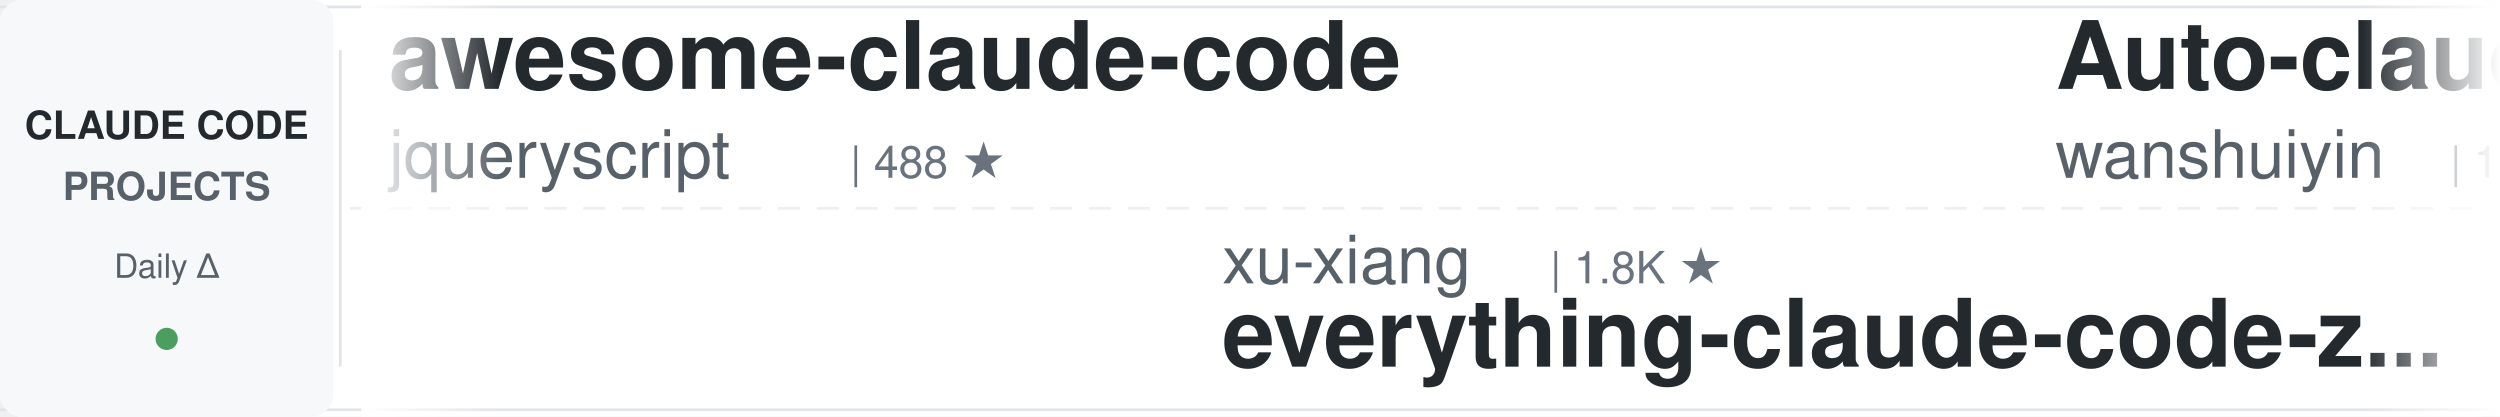
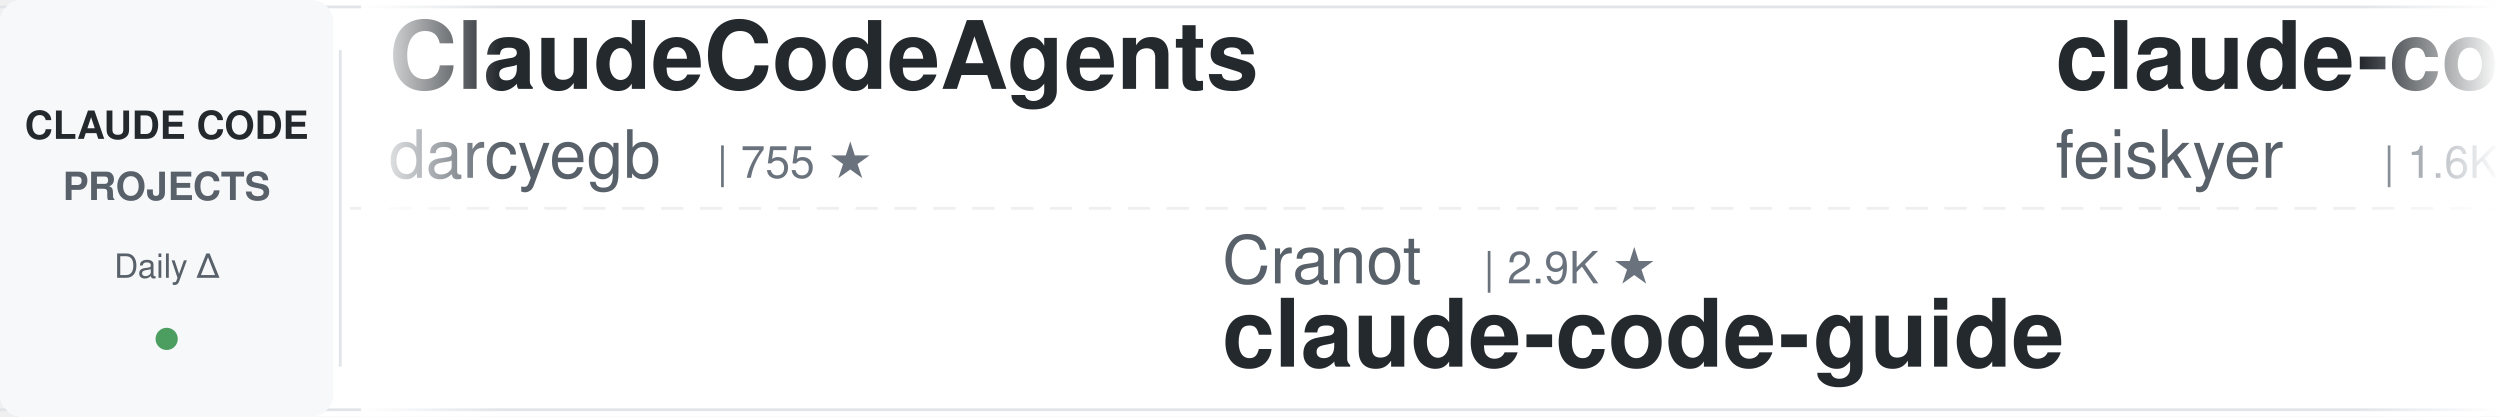
<svg xmlns="http://www.w3.org/2000/svg" width="900" height="150">
  <defs>
    <linearGradient id="leftFade" x1="0%" y1="0%" x2="100%" y2="0%">
      <stop offset="0%" style="stop-color:#ffffff;stop-opacity:1" />
      <stop offset="100%" style="stop-color:#ffffff;stop-opacity:0" />
    </linearGradient>
    <linearGradient id="rightFade" x1="0%" y1="0%" x2="100%" y2="0%">
      <stop offset="0%" style="stop-color:#ffffff;stop-opacity:0" />
      <stop offset="100%" style="stop-color:#ffffff;stop-opacity:1" />
    </linearGradient>
  </defs>
  <rect width="900" height="150" fill="#ffffff" rx="8" />
  <rect x="0" y="2" width="900" height="1" fill="#e1e4e8" />
  <rect x="0" y="147" width="900" height="1" fill="#e1e4e8" />
  <line x1="0" y1="75" x2="900" y2="75" stroke="#e1e4e8" stroke-width="1" stroke-dasharray="8 6" opacity="0.6" />
  <rect x="0" y="0" width="120" height="150" fill="#f6f8fa" rx="8" />
  <text x="60" y="50" font-family="-apple-system, BlinkMacSystemFont, 'Segoe UI', Helvetica, Arial, sans-serif" font-size="14" font-weight="600" fill="#24292e" text-anchor="middle">CLAUDE CODE</text>
  <text x="60" y="72" font-family="-apple-system, BlinkMacSystemFont, 'Segoe UI', Helvetica, Arial, sans-serif" font-size="14" font-weight="600" fill="#586069" text-anchor="middle">PROJECTS</text>
  <text x="60" y="100" font-family="-apple-system, BlinkMacSystemFont, 'Segoe UI', Helvetica, Arial, sans-serif" font-size="12" font-weight="500" fill="#586069" text-anchor="middle">Daily Δ</text>
  <circle cx="60" cy="122" r="4" fill="#22863a" opacity="0.8" />
  <rect x="122" y="18" width="1" height="114" fill="#e1e4e8" />
  <clipPath id="tickerClip">
    <rect x="130" y="0" width="770" height="150" />
  </clipPath>
  <g clip-path="url(#tickerClip)">
    <g id="tickerItems">
      <animateTransform attributeName="transform" attributeType="XML" type="translate" from="0 0" to="-3000 0" dur="54s" repeatCount="indefinite" />
      <g transform="translate(0, 0)">
-         <text x="140" y="32" font-family="-apple-system, BlinkMacSystemFont, 'Segoe UI', Helvetica, Arial, sans-serif" font-size="34" font-weight="600" fill="#24292e">awesome-claude-code</text>
-         <text x="140" y="64" font-family="-apple-system, BlinkMacSystemFont, 'Segoe UI', Helvetica, Arial, sans-serif" font-size="24" font-weight="400" fill="#586069">jqueryscript</text>
-         <text x="306" y="64" font-family="-apple-system, BlinkMacSystemFont, 'Segoe UI', Helvetica, Arial, sans-serif" font-size="16" font-weight="500" fill="#6a737d">| 488 ★</text>
-       </g>
-       <g transform="translate(300, 0)">
-         <text x="140" y="102" font-family="-apple-system, BlinkMacSystemFont, 'Segoe UI', Helvetica, Arial, sans-serif" font-size="24" font-weight="400" fill="#586069">xu-xiang</text>
-         <text x="258" y="102" font-family="-apple-system, BlinkMacSystemFont, 'Segoe UI', Helvetica, Arial, sans-serif" font-size="16" font-weight="500" fill="#6a737d">| 1.8K ★</text>
-         <text x="140" y="132" font-family="-apple-system, BlinkMacSystemFont, 'Segoe UI', Helvetica, Arial, sans-serif" font-size="34" font-weight="600" fill="#24292e">everything-claude-code-z...</text>
-       </g>
-       <g transform="translate(600, 0)">
-         <text x="140" y="32" font-family="-apple-system, BlinkMacSystemFont, 'Segoe UI', Helvetica, Arial, sans-serif" font-size="34" font-weight="600" fill="#24292e">Auto-claude-code-researc...</text>
-         <text x="140" y="64" font-family="-apple-system, BlinkMacSystemFont, 'Segoe UI', Helvetica, Arial, sans-serif" font-size="24" font-weight="400" fill="#586069">wanshuiyin</text>
-         <text x="282" y="64" font-family="-apple-system, BlinkMacSystemFont, 'Segoe UI', Helvetica, Arial, sans-serif" font-size="16" font-weight="500" fill="#6a737d">| 14.3K ★</text>
-       </g>
-       <g transform="translate(900, 0)">
-         <text x="140" y="102" font-family="-apple-system, BlinkMacSystemFont, 'Segoe UI', Helvetica, Arial, sans-serif" font-size="24" font-weight="400" fill="#586069">affaan-m</text>
-         <text x="258" y="102" font-family="-apple-system, BlinkMacSystemFont, 'Segoe UI', Helvetica, Arial, sans-serif" font-size="16" font-weight="500" fill="#6a737d">| 238.1K ★</text>
-         <text x="140" y="132" font-family="-apple-system, BlinkMacSystemFont, 'Segoe UI', Helvetica, Arial, sans-serif" font-size="34" font-weight="600" fill="#24292e">ECC</text>
-       </g>
-       <g transform="translate(1200, 0)">
-         <text x="140" y="32" font-family="-apple-system, BlinkMacSystemFont, 'Segoe UI', Helvetica, Arial, sans-serif" font-size="34" font-weight="600" fill="#24292e">claude-code-rev</text>
-         <text x="140" y="64" font-family="-apple-system, BlinkMacSystemFont, 'Segoe UI', Helvetica, Arial, sans-serif" font-size="24" font-weight="400" fill="#586069">oboard</text>
-         <text x="234" y="64" font-family="-apple-system, BlinkMacSystemFont, 'Segoe UI', Helvetica, Arial, sans-serif" font-size="16" font-weight="500" fill="#6a737d">| 3.3K ★</text>
-       </g>
-       <g transform="translate(1500, 0)">
-         <text x="140" y="102" font-family="-apple-system, BlinkMacSystemFont, 'Segoe UI', Helvetica, Arial, sans-serif" font-size="24" font-weight="400" fill="#586069">edmund-io</text>
-         <text x="270" y="102" font-family="-apple-system, BlinkMacSystemFont, 'Segoe UI', Helvetica, Arial, sans-serif" font-size="16" font-weight="500" fill="#6a737d">| 1.5K ★</text>
-         <text x="140" y="132" font-family="-apple-system, BlinkMacSystemFont, 'Segoe UI', Helvetica, Arial, sans-serif" font-size="34" font-weight="600" fill="#24292e">edmunds-claude-code</text>
-       </g>
-       <g transform="translate(1800, 0)">
-         <text x="140" y="32" font-family="-apple-system, BlinkMacSystemFont, 'Segoe UI', Helvetica, Arial, sans-serif" font-size="34" font-weight="600" fill="#24292e">claude-code-rust</text>
-         <text x="140" y="64" font-family="-apple-system, BlinkMacSystemFont, 'Segoe UI', Helvetica, Arial, sans-serif" font-size="24" font-weight="400" fill="#586069">lorryjovens-hub</text>
-         <text x="342" y="64" font-family="-apple-system, BlinkMacSystemFont, 'Segoe UI', Helvetica, Arial, sans-serif" font-size="16" font-weight="500" fill="#6a737d">| 1.7K ★</text>
-       </g>
-       <g transform="translate(2100, 0)">
-         <text x="140" y="102" font-family="-apple-system, BlinkMacSystemFont, 'Segoe UI', Helvetica, Arial, sans-serif" font-size="24" font-weight="400" fill="#586069">digitalsamba</text>
-         <text x="306" y="102" font-family="-apple-system, BlinkMacSystemFont, 'Segoe UI', Helvetica, Arial, sans-serif" font-size="16" font-weight="500" fill="#6a737d">| 1.9K ★</text>
-         <text x="140" y="132" font-family="-apple-system, BlinkMacSystemFont, 'Segoe UI', Helvetica, Arial, sans-serif" font-size="34" font-weight="600" fill="#24292e">claude-code-video-toolki...</text>
-       </g>
-       <g transform="translate(2400, 0)">
        <text x="140" y="32" font-family="-apple-system, BlinkMacSystemFont, 'Segoe UI', Helvetica, Arial, sans-serif" font-size="34" font-weight="600" fill="#24292e">ClaudeCodeAgents</text>
        <text x="140" y="64" font-family="-apple-system, BlinkMacSystemFont, 'Segoe UI', Helvetica, Arial, sans-serif" font-size="24" font-weight="400" fill="#586069">darcyegb</text>
        <text x="258" y="64" font-family="-apple-system, BlinkMacSystemFont, 'Segoe UI', Helvetica, Arial, sans-serif" font-size="16" font-weight="500" fill="#6a737d">| 755 ★</text>
      </g>
-       <g transform="translate(2700, 0)">
-         <text x="140" y="102" font-family="-apple-system, BlinkMacSystemFont, 'Segoe UI', Helvetica, Arial, sans-serif" font-size="24" font-weight="400" fill="#586069">zebbern</text>
-         <text x="246" y="102" font-family="-apple-system, BlinkMacSystemFont, 'Segoe UI', Helvetica, Arial, sans-serif" font-size="16" font-weight="500" fill="#6a737d">| 4.5K ★</text>
+       <g transform="translate(300, 0)">
+         <text x="140" y="102" font-family="-apple-system, BlinkMacSystemFont, 'Segoe UI', Helvetica, Arial, sans-serif" font-size="24" font-weight="400" fill="#586069">Cranot</text>
+         <text x="234" y="102" font-family="-apple-system, BlinkMacSystemFont, 'Segoe UI', Helvetica, Arial, sans-serif" font-size="16" font-weight="500" fill="#6a737d">| 2.9K ★</text>
        <text x="140" y="132" font-family="-apple-system, BlinkMacSystemFont, 'Segoe UI', Helvetica, Arial, sans-serif" font-size="34" font-weight="600" fill="#24292e">claude-code-guide</text>
      </g>
+       <g transform="translate(600, 0)">
+         <text x="140" y="32" font-family="-apple-system, BlinkMacSystemFont, 'Segoe UI', Helvetica, Arial, sans-serif" font-size="34" font-weight="600" fill="#24292e">claude-code-settings</text>
+         <text x="140" y="64" font-family="-apple-system, BlinkMacSystemFont, 'Segoe UI', Helvetica, Arial, sans-serif" font-size="24" font-weight="400" fill="#586069">feiskyer</text>
+         <text x="258" y="64" font-family="-apple-system, BlinkMacSystemFont, 'Segoe UI', Helvetica, Arial, sans-serif" font-size="16" font-weight="500" fill="#6a737d">| 1.6K ★</text>
+       </g>
+       <g transform="translate(900, 0)">
+         <text x="140" y="102" font-family="-apple-system, BlinkMacSystemFont, 'Segoe UI', Helvetica, Arial, sans-serif" font-size="24" font-weight="400" fill="#586069">krusemediallc</text>
+         <text x="318" y="102" font-family="-apple-system, BlinkMacSystemFont, 'Segoe UI', Helvetica, Arial, sans-serif" font-size="16" font-weight="500" fill="#6a737d">| 1.1K ★</text>
+         <text x="140" y="132" font-family="-apple-system, BlinkMacSystemFont, 'Segoe UI', Helvetica, Arial, sans-serif" font-size="34" font-weight="600" fill="#24292e">arcads-claude-code</text>
+       </g>
+       <g transform="translate(1200, 0)">
+         <text x="140" y="32" font-family="-apple-system, BlinkMacSystemFont, 'Segoe UI', Helvetica, Arial, sans-serif" font-size="34" font-weight="600" fill="#24292e">claude-code-cli</text>
+         <text x="140" y="64" font-family="-apple-system, BlinkMacSystemFont, 'Segoe UI', Helvetica, Arial, sans-serif" font-size="24" font-weight="400" fill="#586069">huangserva</text>
+         <text x="282" y="64" font-family="-apple-system, BlinkMacSystemFont, 'Segoe UI', Helvetica, Arial, sans-serif" font-size="16" font-weight="500" fill="#6a737d">| 622 ★</text>
+       </g>
+       <g transform="translate(1500, 0)">
+         <text x="140" y="102" font-family="-apple-system, BlinkMacSystemFont, 'Segoe UI', Helvetica, Arial, sans-serif" font-size="24" font-weight="400" fill="#586069">Windy3f3f3f3f</text>
+         <text x="318" y="102" font-family="-apple-system, BlinkMacSystemFont, 'Segoe UI', Helvetica, Arial, sans-serif" font-size="16" font-weight="500" fill="#6a737d">| 2.5K ★</text>
+         <text x="140" y="132" font-family="-apple-system, BlinkMacSystemFont, 'Segoe UI', Helvetica, Arial, sans-serif" font-size="34" font-weight="600" fill="#24292e">claude-code-from-scratch</text>
+       </g>
+       <g transform="translate(1800, 0)">
+         <text x="140" y="32" font-family="-apple-system, BlinkMacSystemFont, 'Segoe UI', Helvetica, Arial, sans-serif" font-size="34" font-weight="600" fill="#24292e">learn-claude-code</text>
+         <text x="140" y="64" font-family="-apple-system, BlinkMacSystemFont, 'Segoe UI', Helvetica, Arial, sans-serif" font-size="24" font-weight="400" fill="#586069">shareAI-lab</text>
+         <text x="294" y="64" font-family="-apple-system, BlinkMacSystemFont, 'Segoe UI', Helvetica, Arial, sans-serif" font-size="16" font-weight="500" fill="#6a737d">| 73.4K ★</text>
+       </g>
+       <g transform="translate(2100, 0)">
+         <text x="140" y="102" font-family="-apple-system, BlinkMacSystemFont, 'Segoe UI', Helvetica, Arial, sans-serif" font-size="24" font-weight="400" fill="#586069">rohitg00</text>
+         <text x="258" y="102" font-family="-apple-system, BlinkMacSystemFont, 'Segoe UI', Helvetica, Arial, sans-serif" font-size="16" font-weight="500" fill="#6a737d">| 2.5K ★</text>
+         <text x="140" y="132" font-family="-apple-system, BlinkMacSystemFont, 'Segoe UI', Helvetica, Arial, sans-serif" font-size="34" font-weight="600" fill="#24292e">awesome-claude-code-tool...</text>
+       </g>
+       <g transform="translate(2400, 0)">
+         <text x="140" y="32" font-family="-apple-system, BlinkMacSystemFont, 'Segoe UI', Helvetica, Arial, sans-serif" font-size="34" font-weight="600" fill="#24292e">claude-code-harness</text>
+         <text x="140" y="64" font-family="-apple-system, BlinkMacSystemFont, 'Segoe UI', Helvetica, Arial, sans-serif" font-size="24" font-weight="400" fill="#586069">Chachamaru127</text>
+         <text x="318" y="64" font-family="-apple-system, BlinkMacSystemFont, 'Segoe UI', Helvetica, Arial, sans-serif" font-size="16" font-weight="500" fill="#6a737d">| 3.0K ★</text>
+       </g>
+       <g transform="translate(2700, 0)">
+         <text x="140" y="102" font-family="-apple-system, BlinkMacSystemFont, 'Segoe UI', Helvetica, Arial, sans-serif" font-size="24" font-weight="400" fill="#586069">multica-ai</text>
+         <text x="282" y="102" font-family="-apple-system, BlinkMacSystemFont, 'Segoe UI', Helvetica, Arial, sans-serif" font-size="16" font-weight="500" fill="#6a737d">| 200.1K ★</text>
+         <text x="140" y="132" font-family="-apple-system, BlinkMacSystemFont, 'Segoe UI', Helvetica, Arial, sans-serif" font-size="34" font-weight="600" fill="#24292e">andrej-karpathy-skills</text>
+       </g>
      <g transform="translate(3000, 0)">
-         <text x="140" y="32" font-family="-apple-system, BlinkMacSystemFont, 'Segoe UI', Helvetica, Arial, sans-serif" font-size="34" font-weight="600" fill="#24292e">awesome-claude-code</text>
-         <text x="140" y="64" font-family="-apple-system, BlinkMacSystemFont, 'Segoe UI', Helvetica, Arial, sans-serif" font-size="24" font-weight="400" fill="#586069">jqueryscript</text>
-         <text x="306" y="64" font-family="-apple-system, BlinkMacSystemFont, 'Segoe UI', Helvetica, Arial, sans-serif" font-size="16" font-weight="500" fill="#6a737d">| 488 ★</text>
+         <text x="140" y="32" font-family="-apple-system, BlinkMacSystemFont, 'Segoe UI', Helvetica, Arial, sans-serif" font-size="34" font-weight="600" fill="#24292e">ClaudeCodeAgents</text>
+         <text x="140" y="64" font-family="-apple-system, BlinkMacSystemFont, 'Segoe UI', Helvetica, Arial, sans-serif" font-size="24" font-weight="400" fill="#586069">darcyegb</text>
+         <text x="258" y="64" font-family="-apple-system, BlinkMacSystemFont, 'Segoe UI', Helvetica, Arial, sans-serif" font-size="16" font-weight="500" fill="#6a737d">| 755 ★</text>
      </g>
      <g transform="translate(3300, 0)">
-         <text x="140" y="102" font-family="-apple-system, BlinkMacSystemFont, 'Segoe UI', Helvetica, Arial, sans-serif" font-size="24" font-weight="400" fill="#586069">xu-xiang</text>
-         <text x="258" y="102" font-family="-apple-system, BlinkMacSystemFont, 'Segoe UI', Helvetica, Arial, sans-serif" font-size="16" font-weight="500" fill="#6a737d">| 1.8K ★</text>
-         <text x="140" y="132" font-family="-apple-system, BlinkMacSystemFont, 'Segoe UI', Helvetica, Arial, sans-serif" font-size="34" font-weight="600" fill="#24292e">everything-claude-code-z...</text>
+         <text x="140" y="102" font-family="-apple-system, BlinkMacSystemFont, 'Segoe UI', Helvetica, Arial, sans-serif" font-size="24" font-weight="400" fill="#586069">Cranot</text>
+         <text x="234" y="102" font-family="-apple-system, BlinkMacSystemFont, 'Segoe UI', Helvetica, Arial, sans-serif" font-size="16" font-weight="500" fill="#6a737d">| 2.9K ★</text>
+         <text x="140" y="132" font-family="-apple-system, BlinkMacSystemFont, 'Segoe UI', Helvetica, Arial, sans-serif" font-size="34" font-weight="600" fill="#24292e">claude-code-guide</text>
      </g>
      <g transform="translate(3600, 0)">
-         <text x="140" y="32" font-family="-apple-system, BlinkMacSystemFont, 'Segoe UI', Helvetica, Arial, sans-serif" font-size="34" font-weight="600" fill="#24292e">Auto-claude-code-researc...</text>
-         <text x="140" y="64" font-family="-apple-system, BlinkMacSystemFont, 'Segoe UI', Helvetica, Arial, sans-serif" font-size="24" font-weight="400" fill="#586069">wanshuiyin</text>
-         <text x="282" y="64" font-family="-apple-system, BlinkMacSystemFont, 'Segoe UI', Helvetica, Arial, sans-serif" font-size="16" font-weight="500" fill="#6a737d">| 14.3K ★</text>
+         <text x="140" y="32" font-family="-apple-system, BlinkMacSystemFont, 'Segoe UI', Helvetica, Arial, sans-serif" font-size="34" font-weight="600" fill="#24292e">claude-code-settings</text>
+         <text x="140" y="64" font-family="-apple-system, BlinkMacSystemFont, 'Segoe UI', Helvetica, Arial, sans-serif" font-size="24" font-weight="400" fill="#586069">feiskyer</text>
+         <text x="258" y="64" font-family="-apple-system, BlinkMacSystemFont, 'Segoe UI', Helvetica, Arial, sans-serif" font-size="16" font-weight="500" fill="#6a737d">| 1.6K ★</text>
      </g>
      <g transform="translate(3900, 0)">
-         <text x="140" y="102" font-family="-apple-system, BlinkMacSystemFont, 'Segoe UI', Helvetica, Arial, sans-serif" font-size="24" font-weight="400" fill="#586069">affaan-m</text>
-         <text x="258" y="102" font-family="-apple-system, BlinkMacSystemFont, 'Segoe UI', Helvetica, Arial, sans-serif" font-size="16" font-weight="500" fill="#6a737d">| 238.1K ★</text>
-         <text x="140" y="132" font-family="-apple-system, BlinkMacSystemFont, 'Segoe UI', Helvetica, Arial, sans-serif" font-size="34" font-weight="600" fill="#24292e">ECC</text>
+         <text x="140" y="102" font-family="-apple-system, BlinkMacSystemFont, 'Segoe UI', Helvetica, Arial, sans-serif" font-size="24" font-weight="400" fill="#586069">krusemediallc</text>
+         <text x="318" y="102" font-family="-apple-system, BlinkMacSystemFont, 'Segoe UI', Helvetica, Arial, sans-serif" font-size="16" font-weight="500" fill="#6a737d">| 1.1K ★</text>
+         <text x="140" y="132" font-family="-apple-system, BlinkMacSystemFont, 'Segoe UI', Helvetica, Arial, sans-serif" font-size="34" font-weight="600" fill="#24292e">arcads-claude-code</text>
      </g>
    </g>
  </g>
  <rect x="130" y="0" width="50" height="150" fill="url(#leftFade)" />
  <rect x="850" y="0" width="50" height="150" fill="url(#rightFade)" />
</svg>
